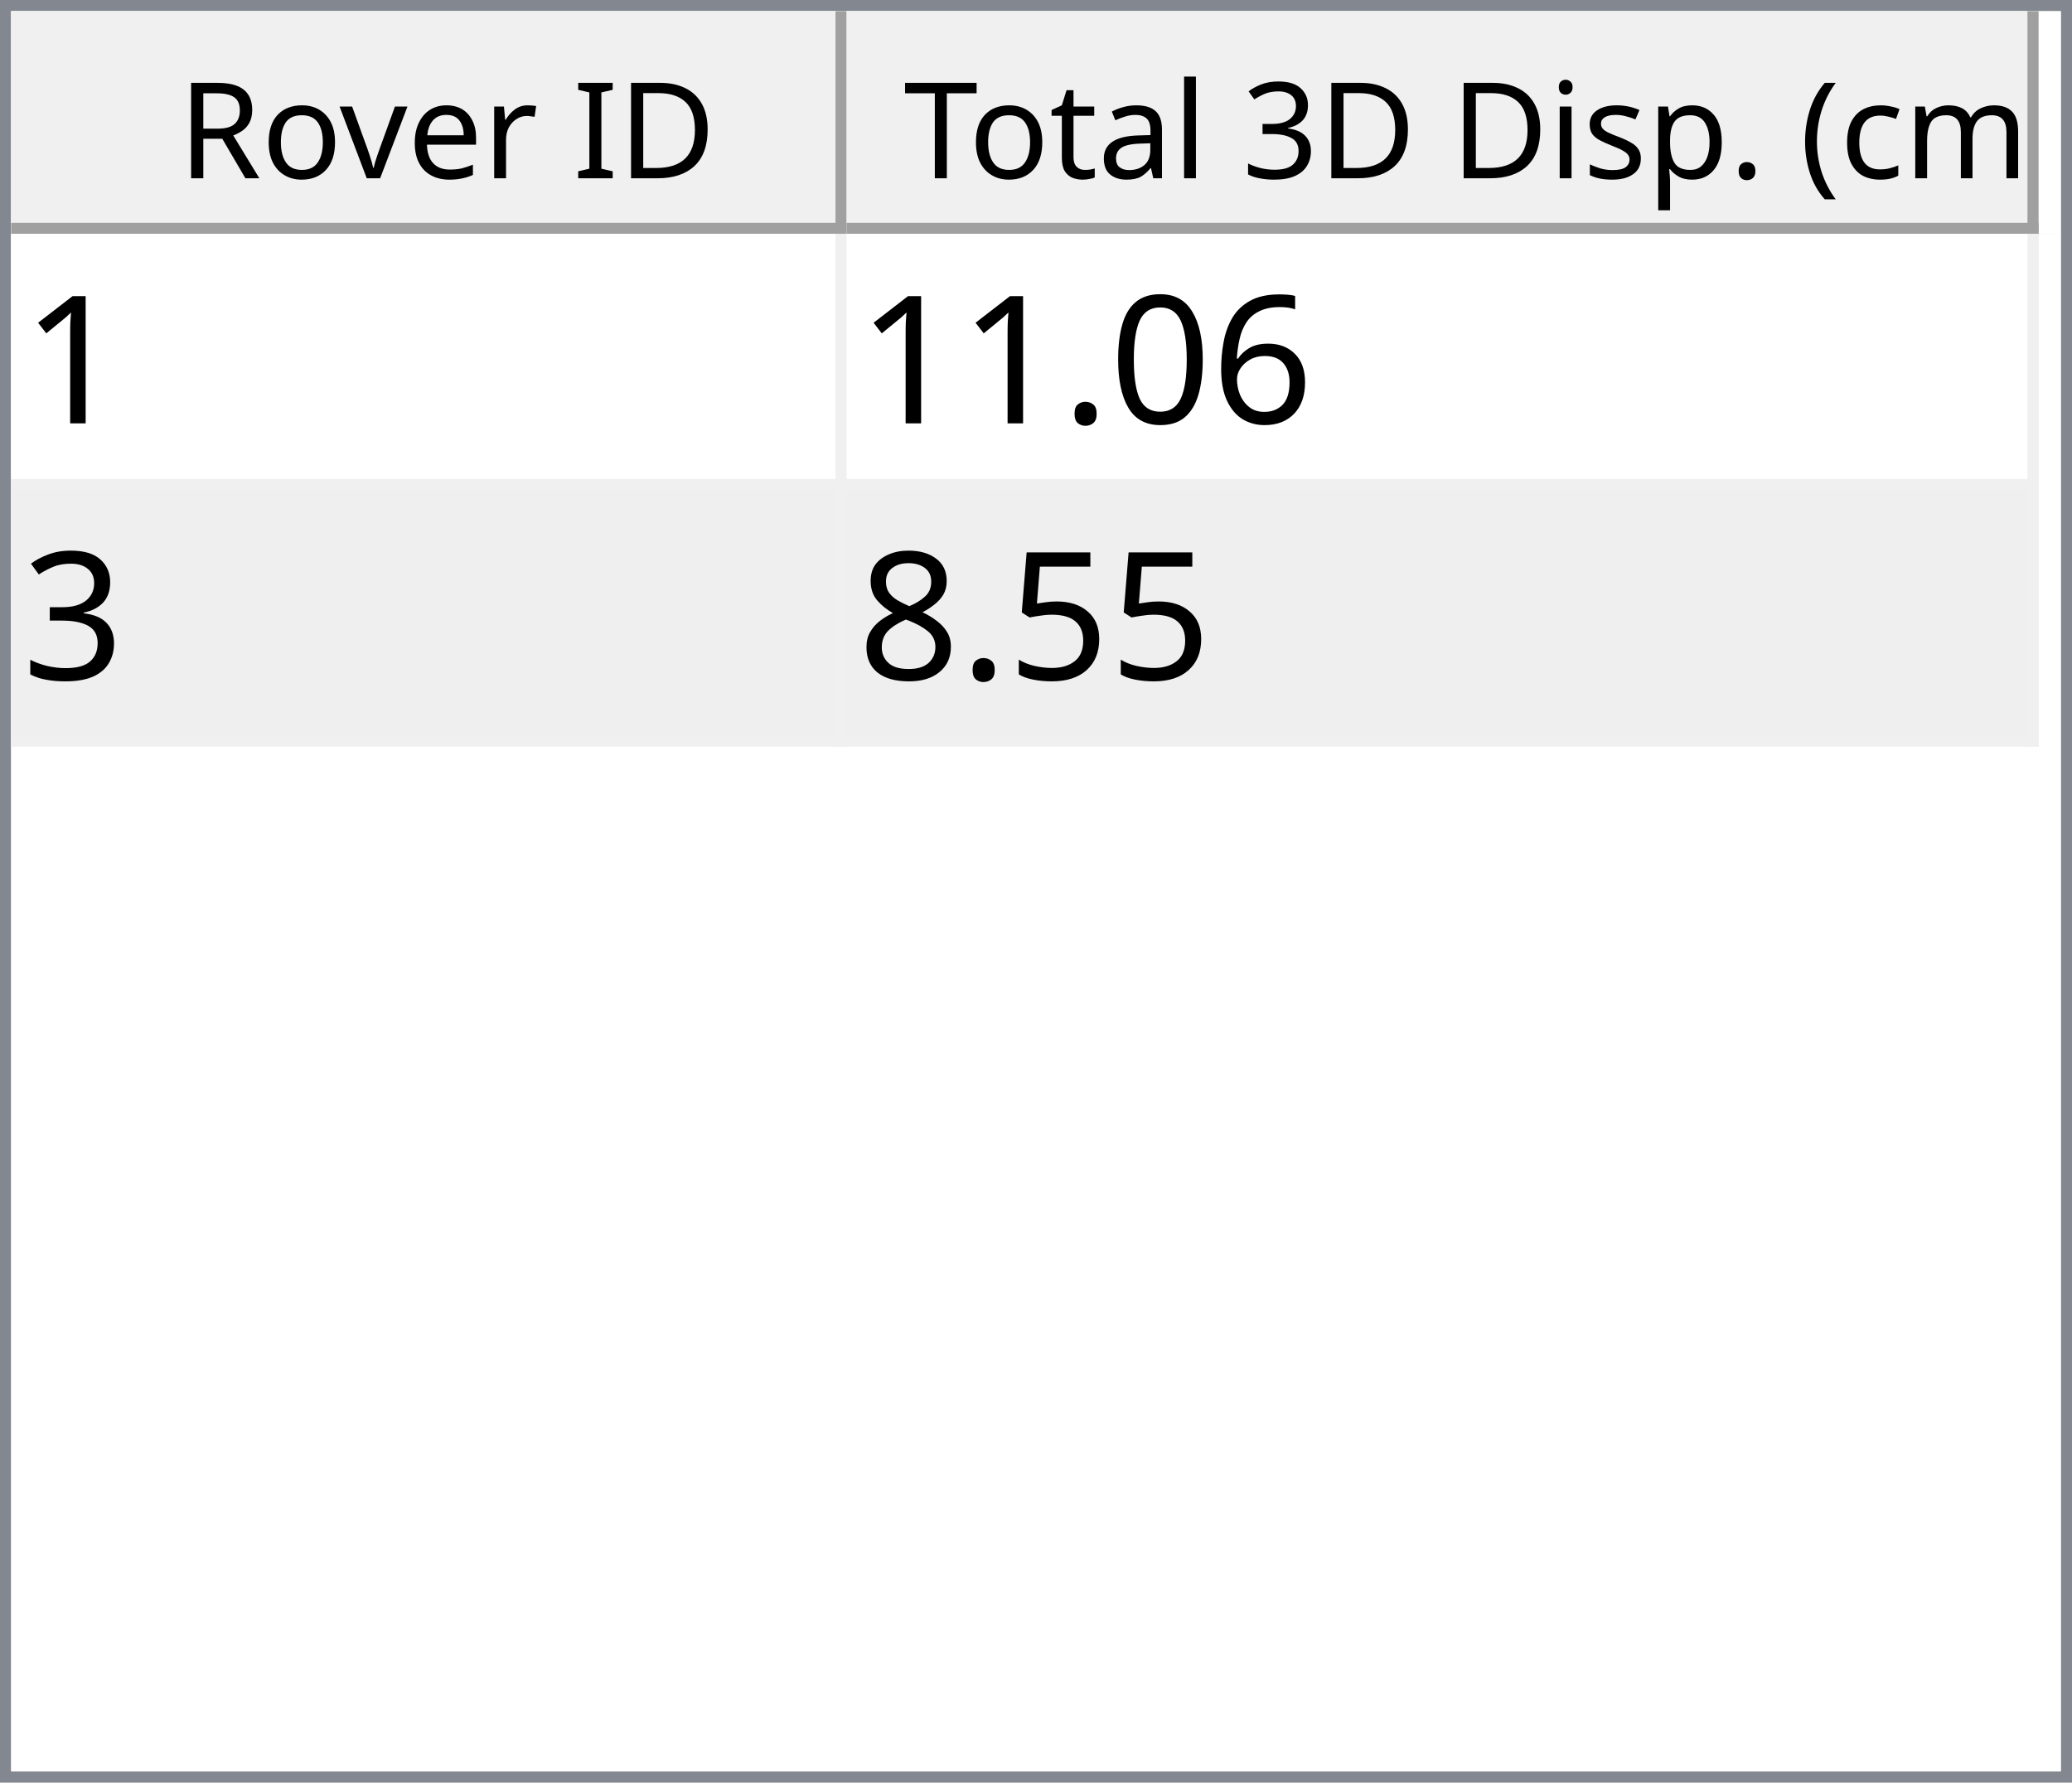
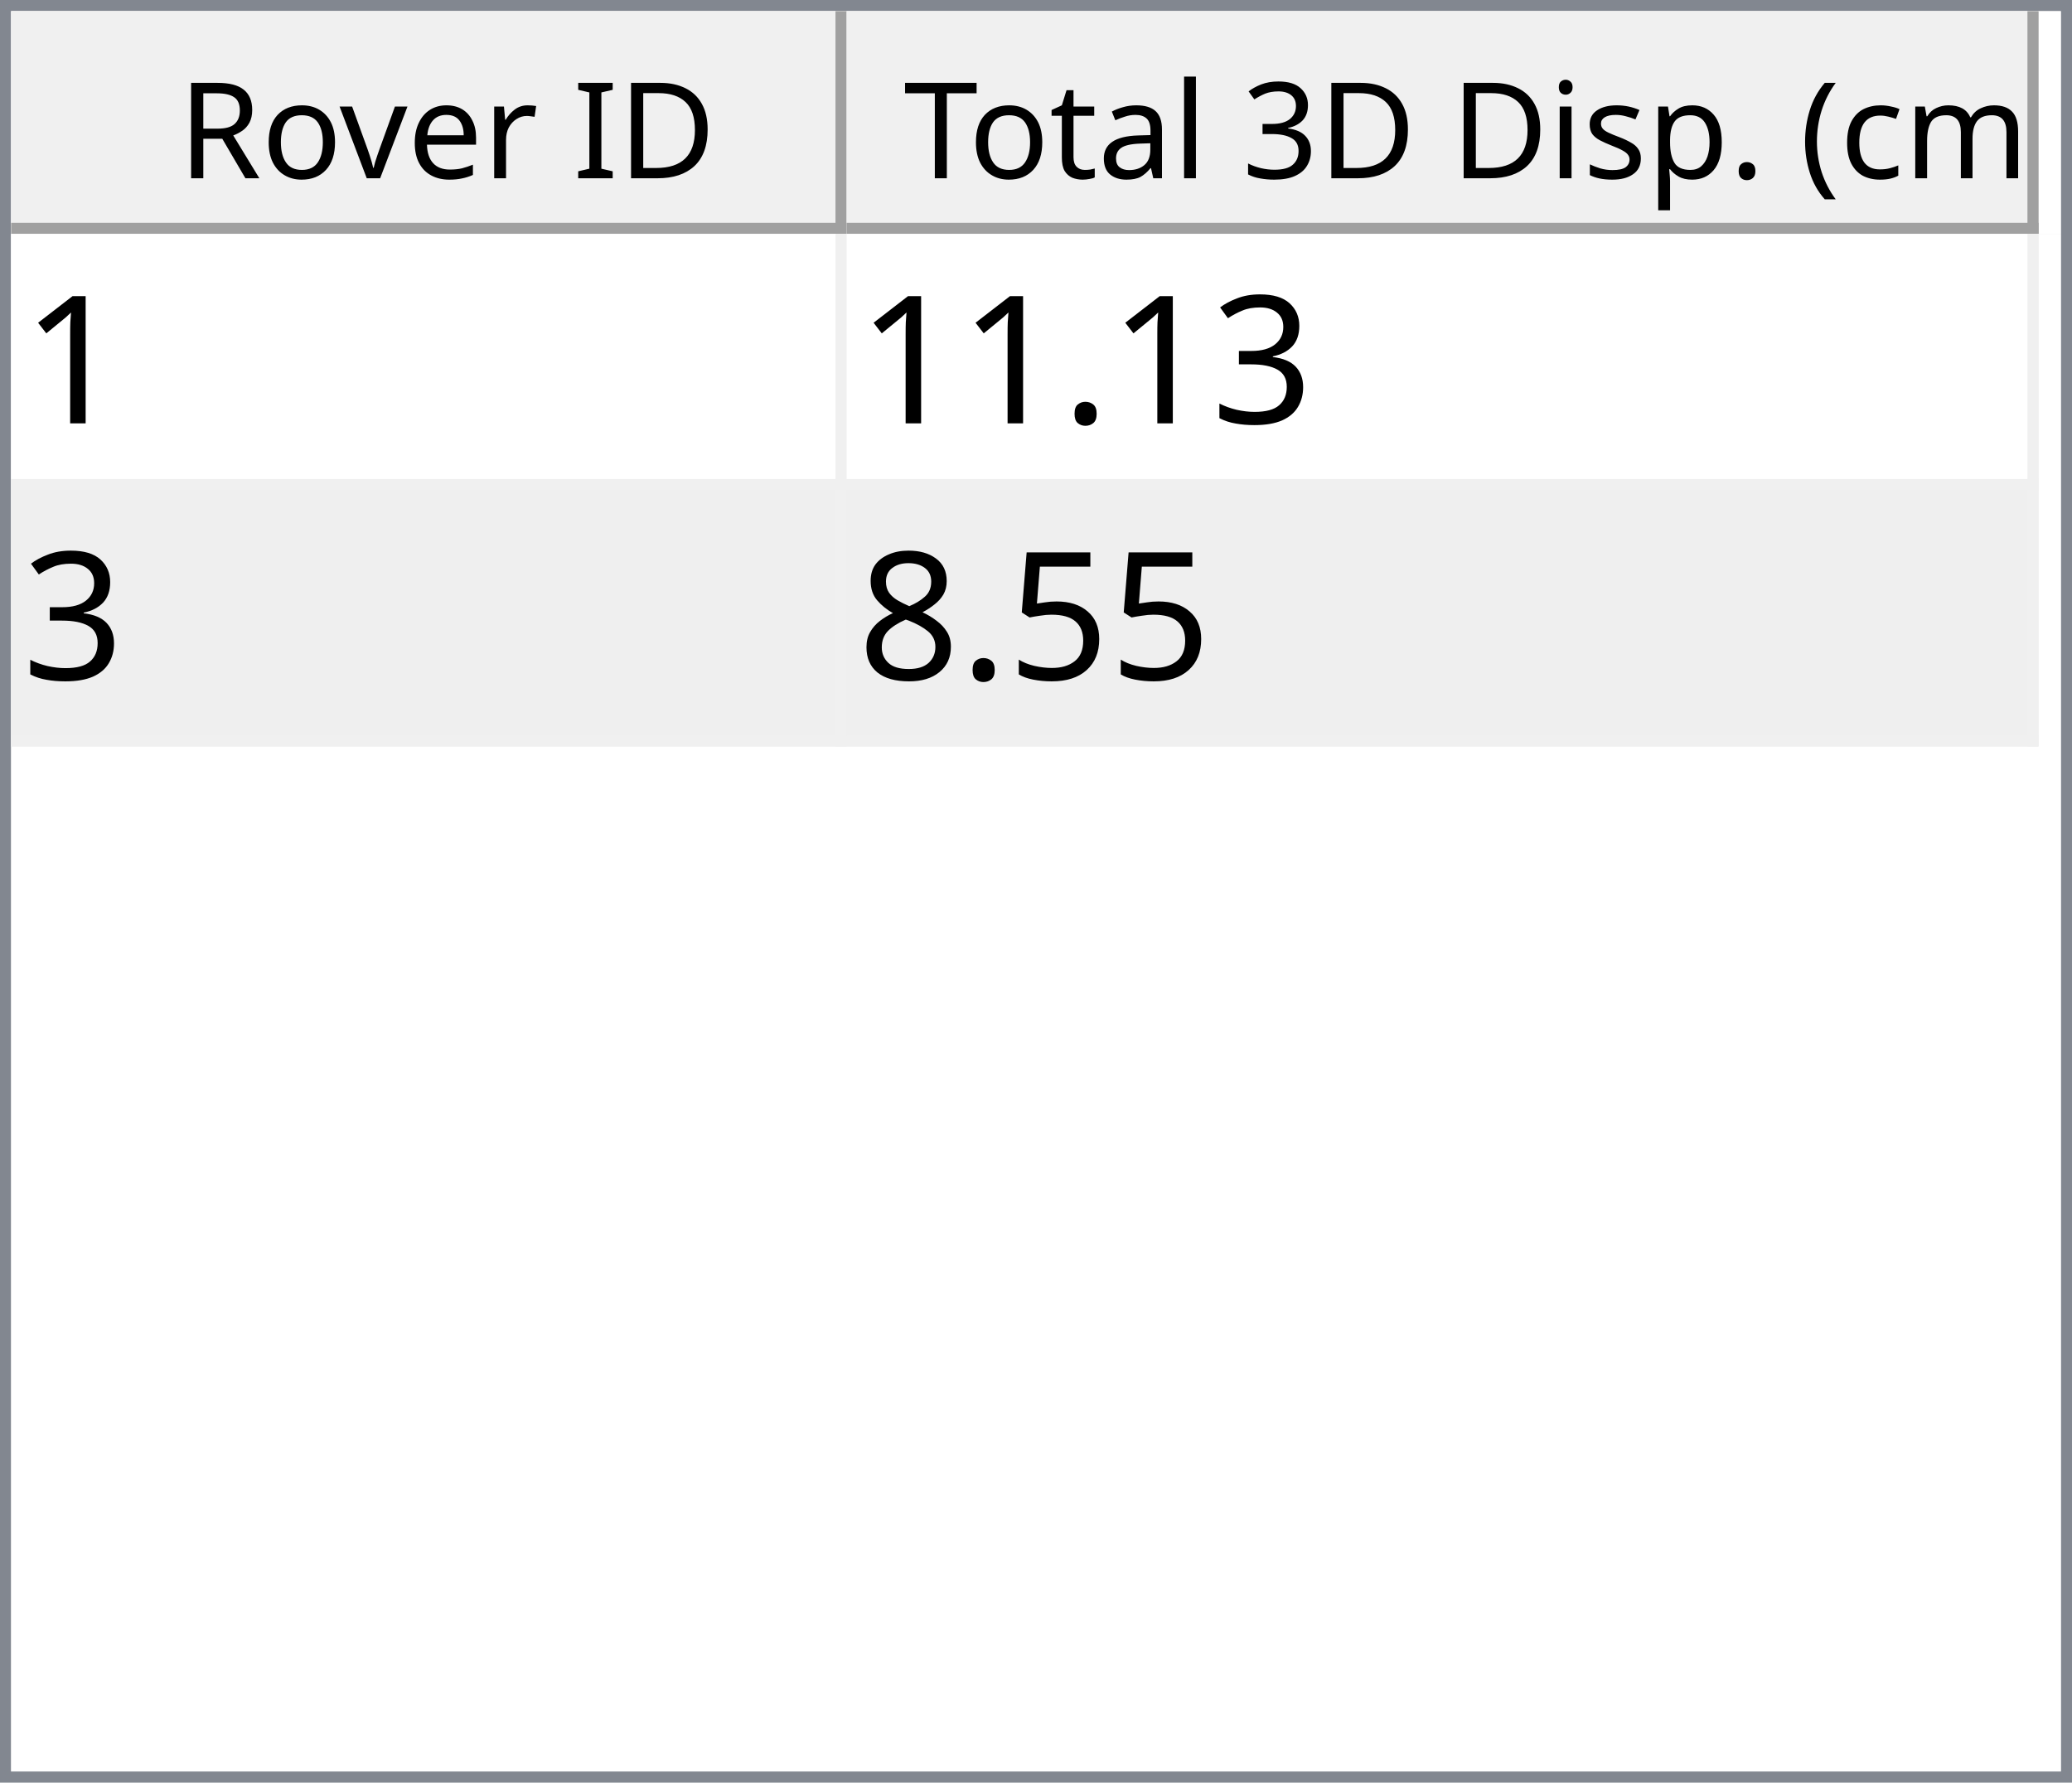
<svg xmlns="http://www.w3.org/2000/svg" style="fill-opacity:1; color-rendering:auto; color-interpolation:auto; text-rendering:auto; stroke:black; stroke-linecap:square; stroke-miterlimit:10; shape-rendering:auto; stroke-opacity:1; fill:black; stroke-dasharray:none; font-weight:normal; stroke-width:1; font-family:'Dialog'; font-style:normal; stroke-linejoin:miter; font-size:12px; stroke-dashoffset:0; image-rendering:auto;" width="186" height="160">
  <defs id="genericDefs" />
  <g>
    <defs id="defs1">
      <clipPath clipPathUnits="userSpaceOnUse" id="clipPath1">
        <path d="M0 0 L186 0 L186 160 L0 160 L0 0 Z" />
      </clipPath>
      <clipPath clipPathUnits="userSpaceOnUse" id="clipPath2">
        <path d="M0 0 L0 160 L186 160 L186 0 Z" />
      </clipPath>
      <clipPath clipPathUnits="userSpaceOnUse" id="clipPath3">
        <path d="M0 0 L0 20 L184 20 L184 0 Z" />
      </clipPath>
      <clipPath clipPathUnits="userSpaceOnUse" id="clipPath4">
        <path d="M0 0 L0 20 L75 20 L75 0 Z" />
      </clipPath>
      <clipPath clipPathUnits="userSpaceOnUse" id="clipPath5">
        <path d="M1 1 L1 19 L74 19 L74 1 Z" />
      </clipPath>
      <clipPath clipPathUnits="userSpaceOnUse" id="clipPath6">
        <path d="M0 0 L0 18 L73 18 L73 0 Z" />
      </clipPath>
      <clipPath clipPathUnits="userSpaceOnUse" id="clipPath7">
        <path d="M-0.5 -0.5 L-0.5 19.5 L74.5 19.5 L74.5 -0.5 Z" />
      </clipPath>
      <clipPath clipPathUnits="userSpaceOnUse" id="clipPath8">
        <path d="M0 0 L0 20 L107 20 L107 0 Z" />
      </clipPath>
      <clipPath clipPathUnits="userSpaceOnUse" id="clipPath9">
        <path d="M1 1 L1 19 L106 19 L106 1 Z" />
      </clipPath>
      <clipPath clipPathUnits="userSpaceOnUse" id="clipPath10">
        <path d="M0 0 L0 18 L105 18 L105 0 Z" />
      </clipPath>
      <clipPath clipPathUnits="userSpaceOnUse" id="clipPath11">
        <path d="M-0.5 -0.5 L-0.5 19.5 L106.5 19.5 L106.5 -0.5 Z" />
      </clipPath>
      <clipPath clipPathUnits="userSpaceOnUse" id="clipPath12">
        <path d="M0 0 L0 138 L184 138 L184 0 Z" />
      </clipPath>
      <clipPath clipPathUnits="userSpaceOnUse" id="clipPath13">
        <path d="M0 0 L0 46 L182 46 L182 0 Z" />
      </clipPath>
      <clipPath clipPathUnits="userSpaceOnUse" id="clipPath14">
        <path d="M-0.5 -0.5 L-0.5 45.5 L181.5 45.5 L181.5 -0.5 Z" />
      </clipPath>
      <clipPath clipPathUnits="userSpaceOnUse" id="clipPath15">
        <path d="M0 0 L0 22 L74 22 L74 0 Z" />
      </clipPath>
      <clipPath clipPathUnits="userSpaceOnUse" id="clipPath16">
        <path d="M0 0 L0 22 L106 22 L106 0 Z" />
      </clipPath>
      <font horiz-adv-x="64.551" id="font1">
        <font-face ascent="107.91" descent="25.098" units-per-em="100" style="font-style:normal; font-family:Segoe UI; font-weight:normal;" />
        <missing-glyph horiz-adv-x="64.551" d="M8.109 0 L8.109 68.266 L56.453 68.266 L56.453 0 L8.109 0 ZM15.328 7.234 L49.219 7.234 L49.219 61.031 L15.328 61.031 L15.328 7.234 Z" />
        <glyph unicode="D" horiz-adv-x="70.117" d="M9.188 0 L9.188 70.016 L28.516 70.016 Q65.531 70.016 65.531 35.891 Q65.531 19.672 55.25 9.836 Q44.969 0 27.734 0 L9.188 0 ZM17.391 62.594 L17.391 7.422 L27.828 7.422 Q41.609 7.422 49.273 14.797 Q56.938 22.172 56.938 35.688 Q56.938 62.594 28.328 62.594 L17.391 62.594 Z" />
        <glyph unicode="I" horiz-adv-x="26.611" d="M17.391 0 L9.188 0 L9.188 70.016 L17.391 70.016 L17.391 0 Z" />
        <glyph unicode=" " horiz-adv-x="27.393" d="" />
        <glyph unicode="r" horiz-adv-x="34.766" d="M34.188 41.891 Q32.078 43.5 28.125 43.5 Q23 43.5 19.555 38.672 Q16.109 33.844 16.109 25.484 L16.109 0 L8.109 0 L8.109 50 L16.109 50 L16.109 39.703 L16.312 39.703 Q18.016 44.969 21.531 47.922 Q25.047 50.875 29.391 50.875 Q32.516 50.875 34.188 50.203 L34.188 41.891 Z" />
        <glyph unicode="e" horiz-adv-x="52.295" d="M48.297 23 L12.984 23 Q13.188 14.656 17.484 10.109 Q21.781 5.562 29.297 5.562 Q37.75 5.562 44.828 11.141 L44.828 3.609 Q38.234 -1.172 27.391 -1.172 Q16.797 -1.172 10.742 5.641 Q4.688 12.453 4.688 24.812 Q4.688 36.469 11.305 43.82 Q17.922 51.172 27.734 51.172 Q37.547 51.172 42.922 44.828 Q48.297 38.484 48.297 27.203 L48.297 23 ZM40.094 29.781 Q40.047 36.719 36.75 40.578 Q33.453 44.438 27.594 44.438 Q21.922 44.438 17.969 40.383 Q14.016 36.328 13.094 29.781 L40.094 29.781 Z" />
        <glyph unicode="v" horiz-adv-x="47.9" d="M47.406 50 L27.484 0 L19.625 0 L0.688 50 L9.469 50 L22.172 13.672 Q23.578 9.672 23.922 6.688 L24.125 6.688 Q24.609 10.453 25.688 13.484 L38.969 50 L47.406 50 Z" />
        <glyph unicode="o" horiz-adv-x="58.594" d="M29 -1.172 Q17.922 -1.172 11.305 5.836 Q4.688 12.844 4.688 24.422 Q4.688 37.016 11.57 44.094 Q18.453 51.172 30.172 51.172 Q41.359 51.172 47.633 44.289 Q53.906 37.406 53.906 25.203 Q53.906 13.234 47.141 6.031 Q40.375 -1.172 29 -1.172 ZM29.594 44.438 Q21.875 44.438 17.383 39.188 Q12.891 33.938 12.891 24.703 Q12.891 15.828 17.43 10.695 Q21.969 5.562 29.594 5.562 Q37.359 5.562 41.531 10.594 Q45.703 15.625 45.703 24.906 Q45.703 34.281 41.531 39.359 Q37.359 44.438 29.594 44.438 Z" />
        <glyph unicode="R" horiz-adv-x="59.814" d="M59.375 0 L49.609 0 L37.891 19.625 Q36.281 22.359 34.766 24.289 Q33.25 26.219 31.664 27.438 Q30.078 28.656 28.25 29.219 Q26.422 29.781 24.125 29.781 L17.391 29.781 L17.391 0 L9.188 0 L9.188 70.016 L30.078 70.016 Q34.672 70.016 38.555 68.867 Q42.438 67.719 45.289 65.375 Q48.141 63.031 49.758 59.547 Q51.375 56.062 51.375 51.375 Q51.375 47.703 50.273 44.656 Q49.172 41.609 47.148 39.211 Q45.125 36.812 42.266 35.133 Q39.406 33.453 35.844 32.516 L35.844 32.328 Q37.594 31.547 38.891 30.547 Q40.188 29.547 41.359 28.18 Q42.531 26.812 43.68 25.078 Q44.828 23.344 46.234 21.047 L59.375 0 ZM17.391 62.594 L17.391 37.203 L28.516 37.203 Q31.594 37.203 34.203 38.133 Q36.812 39.062 38.719 40.797 Q40.625 42.531 41.703 45.047 Q42.781 47.562 42.781 50.688 Q42.781 56.297 39.141 59.445 Q35.5 62.594 28.609 62.594 L17.391 62.594 Z" />
        <glyph unicode=")" horiz-adv-x="30.176" d="M8.297 -15.922 L1.172 -15.922 Q16.406 2.344 16.406 26.812 Q16.406 51.469 1.078 70.016 L8.297 70.016 Q23.531 52.156 23.531 26.703 Q23.531 1.375 8.297 -15.922 Z" />
        <glyph unicode="m" horiz-adv-x="86.133" d="M79.109 0 L71.094 0 L71.094 28.719 Q71.094 37.016 68.531 40.727 Q65.969 44.438 59.906 44.438 Q54.781 44.438 51.195 39.75 Q47.609 35.062 47.609 28.516 L47.609 0 L39.594 0 L39.594 29.688 Q39.594 44.438 28.219 44.438 Q22.953 44.438 19.531 40.016 Q16.109 35.594 16.109 28.516 L16.109 0 L8.109 0 L8.109 50 L16.109 50 L16.109 42.094 L16.312 42.094 Q21.625 51.172 31.844 51.172 Q36.969 51.172 40.773 48.312 Q44.578 45.453 46 40.828 Q51.562 51.172 62.594 51.172 Q79.109 51.172 79.109 30.812 L79.109 0 Z" />
        <glyph unicode="c" horiz-adv-x="46.191" d="M42.188 2.297 Q36.422 -1.172 28.516 -1.172 Q17.828 -1.172 11.258 5.789 Q4.688 12.75 4.688 23.828 Q4.688 36.188 11.766 43.68 Q18.844 51.172 30.672 51.172 Q37.25 51.172 42.281 48.734 L42.281 40.531 Q36.719 44.438 30.375 44.438 Q22.703 44.438 17.797 38.945 Q12.891 33.453 12.891 24.516 Q12.891 15.719 17.508 10.641 Q22.125 5.562 29.891 5.562 Q36.422 5.562 42.188 9.906 L42.188 2.297 Z" />
        <glyph unicode="(" horiz-adv-x="30.176" d="M29.109 -15.922 L21.969 -15.922 Q6.844 1.375 6.844 26.703 Q6.844 52.156 21.969 70.016 L29.203 70.016 Q13.875 51.469 13.875 26.812 Q13.875 2.344 29.109 -15.922 Z" />
        <glyph unicode="." horiz-adv-x="21.68" d="M10.891 -1.078 Q8.641 -1.078 7.055 0.539 Q5.469 2.156 5.469 4.391 Q5.469 6.641 7.055 8.273 Q8.641 9.906 10.891 9.906 Q13.188 9.906 14.797 8.273 Q16.406 6.641 16.406 4.391 Q16.406 2.156 14.797 0.539 Q13.188 -1.078 10.891 -1.078 Z" />
        <glyph unicode="p" horiz-adv-x="58.789" d="M16.312 7.234 L16.109 7.234 L16.109 -23 L8.109 -23 L8.109 50 L16.109 50 L16.109 41.219 L16.312 41.219 Q22.219 51.172 33.594 51.172 Q43.266 51.172 48.688 44.461 Q54.109 37.75 54.109 26.469 Q54.109 13.922 48 6.375 Q41.891 -1.172 31.297 -1.172 Q21.578 -1.172 16.312 7.234 ZM16.109 27.391 L16.109 20.406 Q16.109 14.203 20.141 9.883 Q24.172 5.562 30.375 5.562 Q37.641 5.562 41.773 11.133 Q45.906 16.703 45.906 26.609 Q45.906 34.969 42.047 39.703 Q38.188 44.438 31.594 44.438 Q24.609 44.438 20.359 39.578 Q16.109 34.719 16.109 27.391 Z" />
        <glyph unicode="s" horiz-adv-x="42.432" d="M5.078 1.812 L5.078 10.406 Q11.625 5.562 19.484 5.562 Q30.031 5.562 30.031 12.594 Q30.031 14.594 29.125 15.992 Q28.219 17.391 26.68 18.461 Q25.141 19.531 23.07 20.383 Q21 21.234 18.609 22.172 Q15.281 23.484 12.766 24.828 Q10.25 26.172 8.57 27.859 Q6.891 29.547 6.031 31.695 Q5.172 33.844 5.172 36.719 Q5.172 40.234 6.789 42.945 Q8.406 45.656 11.086 47.484 Q13.766 49.312 17.211 50.242 Q20.656 51.172 24.312 51.172 Q30.812 51.172 35.938 48.922 L35.938 40.828 Q30.422 44.438 23.25 44.438 Q21 44.438 19.195 43.922 Q17.391 43.406 16.094 42.477 Q14.797 41.547 14.086 40.258 Q13.375 38.969 13.375 37.406 Q13.375 35.453 14.086 34.133 Q14.797 32.812 16.164 31.789 Q17.531 30.766 19.484 29.938 Q21.438 29.109 23.922 28.125 Q27.25 26.859 29.883 25.516 Q32.516 24.172 34.375 22.484 Q36.234 20.797 37.234 18.602 Q38.234 16.406 38.234 13.375 Q38.234 9.672 36.602 6.938 Q34.969 4.203 32.234 2.398 Q29.5 0.594 25.93 -0.289 Q22.359 -1.172 18.453 -1.172 Q10.75 -1.172 5.078 1.812 Z" />
        <glyph unicode="i" horiz-adv-x="24.219" d="M12.203 62.703 Q10.062 62.703 8.547 64.164 Q7.031 65.625 7.031 67.875 Q7.031 70.125 8.547 71.609 Q10.062 73.094 12.203 73.094 Q14.406 73.094 15.945 71.609 Q17.484 70.125 17.484 67.875 Q17.484 65.719 15.945 64.211 Q14.406 62.703 12.203 62.703 ZM16.109 0 L8.109 0 L8.109 50 L16.109 50 L16.109 0 Z" />
        <glyph unicode="3" horiz-adv-x="53.906" d="M46.531 19.828 Q46.531 15.094 44.75 11.211 Q42.969 7.328 39.719 4.57 Q36.469 1.812 31.93 0.297 Q27.391 -1.219 21.922 -1.219 Q11.922 -1.219 6 2.594 L6 11.188 Q13.094 5.609 22.219 5.609 Q25.875 5.609 28.828 6.539 Q31.781 7.469 33.906 9.227 Q36.031 10.984 37.18 13.477 Q38.328 15.969 38.328 19.094 Q38.328 32.812 18.797 32.812 L12.984 32.812 L12.984 39.594 L18.5 39.594 Q35.797 39.594 35.797 52.484 Q35.797 64.406 22.609 64.406 Q15.188 64.406 8.688 59.422 L8.688 67.188 Q15.375 71.188 24.609 71.188 Q29 71.188 32.57 69.969 Q36.141 68.75 38.68 66.555 Q41.219 64.359 42.609 61.281 Q44 58.203 44 54.5 Q44 40.672 30.031 36.719 L30.031 36.531 Q33.594 36.141 36.625 34.797 Q39.656 33.453 41.852 31.305 Q44.047 29.156 45.289 26.25 Q46.531 23.344 46.531 19.828 Z" />
        <glyph unicode="l" horiz-adv-x="24.219" d="M16.109 0 L8.109 0 L8.109 74.031 L16.109 74.031 L16.109 0 Z" />
        <glyph unicode="a" horiz-adv-x="50.879" d="M43.891 0 L35.891 0 L35.891 7.812 L35.688 7.812 Q30.469 -1.172 20.312 -1.172 Q12.844 -1.172 8.617 2.781 Q4.391 6.734 4.391 13.281 Q4.391 27.297 20.906 29.594 L35.891 31.688 Q35.891 44.438 25.594 44.438 Q16.547 44.438 9.281 38.281 L9.281 46.484 Q16.656 51.172 26.266 51.172 Q43.891 51.172 43.891 32.516 L43.891 0 ZM35.891 25.297 L23.828 23.641 Q18.266 22.859 15.43 20.875 Q12.594 18.891 12.594 13.875 Q12.594 10.203 15.211 7.883 Q17.828 5.562 22.172 5.562 Q28.125 5.562 32.008 9.742 Q35.891 13.922 35.891 20.312 L35.891 25.297 Z" />
        <glyph unicode="t" horiz-adv-x="33.887" d="M31.297 0.484 Q28.469 -1.078 23.828 -1.078 Q10.688 -1.078 10.688 13.578 L10.688 43.172 L2.094 43.172 L2.094 50 L10.688 50 L10.688 62.203 L18.703 64.797 L18.703 50 L31.297 50 L31.297 43.172 L18.703 43.172 L18.703 14.984 Q18.703 9.969 20.414 7.82 Q22.125 5.672 26.078 5.672 Q29.109 5.672 31.297 7.328 L31.297 0.484 Z" />
        <glyph unicode="T" horiz-adv-x="52.393" d="M50.594 62.594 L30.375 62.594 L30.375 0 L22.172 0 L22.172 62.594 L2 62.594 L2 70.016 L50.594 70.016 L50.594 62.594 Z" />
      </font>
      <font horiz-adv-x="75.0" id="font2">
        <font-face ascent="100.537" descent="21.973" units-per-em="100" style="font-style:normal; font-family:sans-serif; font-weight:normal;" />
        <missing-glyph horiz-adv-x="75.0" d="M12.5 0 L12.5 62.5 L62.5 62.5 L62.5 0 L12.5 0 ZM14.062 1.562 L60.938 1.562 L60.938 60.938 L14.062 60.938 L14.062 1.562 Z" />
        <glyph unicode="1" horiz-adv-x="55.615" d="M37.25 0 L28.469 0 L28.469 56 Q25.297 52.984 20.141 49.953 Q14.984 46.922 10.891 45.406 L10.891 53.906 Q18.266 57.375 23.781 62.305 Q29.297 67.234 31.594 71.875 L37.25 71.875 L37.25 0 Z" />
-         <glyph unicode="6" horiz-adv-x="55.615" d="M49.75 54.047 L41.016 53.375 Q39.844 58.547 37.703 60.891 Q34.125 64.656 28.906 64.656 Q24.703 64.656 21.531 62.312 Q17.391 59.281 14.992 53.469 Q12.594 47.656 12.5 36.922 Q15.672 41.75 20.266 44.094 Q24.859 46.438 29.891 46.438 Q38.672 46.438 44.852 39.969 Q51.031 33.5 51.031 23.25 Q51.031 16.5 48.125 10.719 Q45.219 4.938 40.141 1.859 Q35.062 -1.219 28.609 -1.219 Q17.625 -1.219 10.695 6.859 Q3.766 14.938 3.766 33.5 Q3.766 54.25 11.422 63.672 Q18.109 71.875 29.438 71.875 Q37.891 71.875 43.289 67.141 Q48.688 62.406 49.75 54.047 ZM13.875 23.188 Q13.875 18.656 15.797 14.508 Q17.719 10.359 21.188 8.18 Q24.656 6 28.469 6 Q34.031 6 38.039 10.492 Q42.047 14.984 42.047 22.703 Q42.047 30.125 38.086 34.398 Q34.125 38.672 28.125 38.672 Q22.172 38.672 18.023 34.398 Q13.875 30.125 13.875 23.188 Z" />
-         <glyph unicode="0" horiz-adv-x="55.615" d="M4.156 35.297 Q4.156 48 6.766 55.742 Q9.375 63.484 14.523 67.68 Q19.672 71.875 27.484 71.875 Q33.25 71.875 37.594 69.555 Q41.938 67.234 44.773 62.867 Q47.609 58.5 49.219 52.227 Q50.828 45.953 50.828 35.297 Q50.828 22.703 48.242 14.969 Q45.656 7.234 40.508 3.008 Q35.359 -1.219 27.484 -1.219 Q17.141 -1.219 11.234 6.203 Q4.156 15.141 4.156 35.297 ZM13.188 35.297 Q13.188 17.672 17.312 11.836 Q21.438 6 27.484 6 Q33.547 6 37.672 11.859 Q41.797 17.719 41.797 35.297 Q41.797 52.984 37.672 58.789 Q33.547 64.594 27.391 64.594 Q21.344 64.594 17.719 59.469 Q13.188 52.938 13.188 35.297 Z" />
+         <glyph unicode="3" horiz-adv-x="55.615" d="M4.203 18.891 L12.984 20.062 Q14.5 12.594 18.141 9.297 Q21.781 6 27 6 Q33.203 6 37.477 10.297 Q41.75 14.594 41.75 20.953 Q41.75 27 37.797 30.93 Q33.844 34.859 27.734 34.859 Q25.25 34.859 21.531 33.891 L22.516 41.609 Q23.391 41.5 23.922 41.5 Q29.547 41.5 34.039 44.43 Q38.531 47.359 38.531 53.469 Q38.531 58.297 35.258 61.477 Q31.984 64.656 26.812 64.656 Q21.688 64.656 18.266 61.43 Q14.844 58.203 13.875 51.766 L5.078 53.328 Q6.688 62.156 12.398 67.016 Q18.109 71.875 26.609 71.875 Q32.469 71.875 37.398 69.359 Q42.328 66.844 44.945 62.5 Q47.562 58.156 47.562 53.266 Q47.562 48.641 45.07 44.828 Q42.578 41.016 37.703 38.766 Q44.047 37.312 47.562 32.695 Q51.078 28.078 51.078 21.141 Q51.078 11.766 44.242 5.25 Q37.406 -1.266 26.953 -1.266 Q17.531 -1.266 11.305 4.352 Q5.078 9.969 4.203 18.891 Z" />
        <glyph unicode="." horiz-adv-x="27.783" d="M9.078 0 L9.078 10.016 L19.094 10.016 L19.094 0 L9.078 0 Z" />
-         <glyph unicode="3" horiz-adv-x="55.615" d="M4.203 18.891 L12.984 20.062 Q14.5 12.594 18.141 9.297 Q21.781 6 27 6 Q33.203 6 37.477 10.297 Q41.75 14.594 41.75 20.953 Q41.75 27 37.797 30.93 Q33.844 34.859 27.734 34.859 Q25.25 34.859 21.531 33.891 L22.516 41.609 Q23.391 41.5 23.922 41.5 Q29.547 41.5 34.039 44.43 Q38.531 47.359 38.531 53.469 Q38.531 58.297 35.258 61.477 Q31.984 64.656 26.812 64.656 Q21.688 64.656 18.266 61.43 Q14.844 58.203 13.875 51.766 L5.078 53.328 Q6.688 62.156 12.398 67.016 Q18.109 71.875 26.609 71.875 Q32.469 71.875 37.398 69.359 Q42.328 66.844 44.945 62.5 Q47.562 58.156 47.562 53.266 Q47.562 48.641 45.07 44.828 Q42.578 41.016 37.703 38.766 Q44.047 37.312 47.562 32.695 Q51.078 28.078 51.078 21.141 Q51.078 11.766 44.242 5.25 Q37.406 -1.266 26.953 -1.266 Q17.531 -1.266 11.305 4.352 Q5.078 9.969 4.203 18.891 Z" />
        <glyph unicode="5" horiz-adv-x="55.615" d="M4.156 18.75 L13.375 19.531 Q14.406 12.797 18.141 9.398 Q21.875 6 27.156 6 Q33.5 6 37.891 10.789 Q42.281 15.578 42.281 23.484 Q42.281 31 38.062 35.352 Q33.844 39.703 27 39.703 Q22.75 39.703 19.336 37.773 Q15.922 35.844 13.969 32.766 L5.719 33.844 L12.641 70.609 L48.25 70.609 L48.25 62.203 L19.672 62.203 L15.828 42.969 Q22.266 47.469 29.344 47.469 Q38.719 47.469 45.164 40.969 Q51.609 34.469 51.609 24.266 Q51.609 14.547 45.953 7.469 Q39.062 -1.219 27.156 -1.219 Q17.391 -1.219 11.211 4.25 Q5.031 9.719 4.156 18.75 Z" />
        <glyph unicode="8" horiz-adv-x="55.615" d="M17.672 38.812 Q12.203 40.828 9.57 44.539 Q6.938 48.25 6.938 53.422 Q6.938 61.234 12.555 66.555 Q18.172 71.875 27.484 71.875 Q36.859 71.875 42.578 66.43 Q48.297 60.984 48.297 53.172 Q48.297 48.188 45.68 44.508 Q43.062 40.828 37.75 38.812 Q44.344 36.672 47.781 31.883 Q51.219 27.094 51.219 20.453 Q51.219 11.281 44.727 5.031 Q38.234 -1.219 27.641 -1.219 Q17.047 -1.219 10.547 5.055 Q4.047 11.328 4.047 20.703 Q4.047 27.688 7.594 32.398 Q11.141 37.109 17.672 38.812 ZM15.922 53.719 Q15.922 48.641 19.195 45.414 Q22.469 42.188 27.688 42.188 Q32.766 42.188 36.016 45.383 Q39.266 48.578 39.266 53.219 Q39.266 58.062 35.914 61.359 Q32.562 64.656 27.594 64.656 Q22.562 64.656 19.242 61.43 Q15.922 58.203 15.922 53.719 ZM13.094 20.656 Q13.094 16.891 14.875 13.375 Q16.656 9.859 20.172 7.93 Q23.688 6 27.734 6 Q34.031 6 38.133 10.055 Q42.234 14.109 42.234 20.359 Q42.234 26.703 38.016 30.859 Q33.797 35.016 27.438 35.016 Q21.234 35.016 17.164 30.914 Q13.094 26.812 13.094 20.656 Z" />
      </font>
    </defs>
    <g style="fill:white; stroke:white;">
      <rect x="0" y="0" width="186" style="clip-path:url(#clipPath1); stroke:none;" height="160" />
    </g>
    <g style="fill:white; text-rendering:optimizeSpeed; color-rendering:optimizeSpeed; image-rendering:optimizeSpeed; shape-rendering:crispEdges; stroke:white; color-interpolation:sRGB;">
      <rect x="0" width="186" height="160" y="0" style="stroke:none;" />
      <path style="stroke:none;" d="M0 160 L186 160 L186 0 L0 0 Z" />
    </g>
    <g style="fill:rgb(240,240,240); font-family:'Segoe UI'; stroke:rgb(240,240,240);">
      <rect x="0" y="0" width="186" style="clip-path:url(#clipPath2); stroke:none;" height="160" />
    </g>
    <g style="fill:rgb(130,135,144); font-family:'Segoe UI'; stroke:rgb(130,135,144);">
      <path d="M0 0 L186 0 L186 160 L0 160 L0 0 ZM1 1 L185 1 L185 159 L1 159 L1 1 Z" style="fill-rule:evenodd; clip-path:url(#clipPath2); stroke:none;" />
    </g>
    <g style="fill:white; font-family:'Segoe UI'; stroke:white;" transform="translate(1,1)">
      <rect x="0" y="0" width="184" style="clip-path:url(#clipPath3); stroke:none;" height="20" />
    </g>
    <g style="fill:rgb(240,240,240); font-family:'Segoe UI'; stroke:rgb(240,240,240);" transform="translate(1,1)">
      <rect x="0" y="0" width="75" style="clip-path:url(#clipPath4); stroke:none;" height="20" />
    </g>
    <g style="font-family:'Segoe UI';" transform="translate(2,2)">
      <text x="14" xml:space="preserve" y="14" style="clip-path:url(#clipPath6); stroke:none;">Rover ID</text>
    </g>
    <g style="fill:rgb(160,160,160); font-family:'Segoe UI'; stroke:rgb(160,160,160); stroke-linejoin:bevel;" transform="translate(1.5,1.5)">
      <line x1="74" x2="74" y1="0" style="fill:none; clip-path:url(#clipPath7);" y2="19" />
    </g>
    <g style="fill:rgb(160,160,160); font-family:'Segoe UI'; stroke:rgb(160,160,160); stroke-linejoin:bevel;" transform="matrix(1,0,0,1,1,1) translate(0.5,0.5)">
      <line x1="0" x2="74" y1="19" style="fill:none; clip-path:url(#clipPath7);" y2="19" />
    </g>
    <g style="fill:rgb(240,240,240); font-family:'Segoe UI'; stroke:rgb(240,240,240);" transform="translate(76,1)">
      <rect x="0" y="0" width="107" style="clip-path:url(#clipPath8); stroke:none;" height="20" />
    </g>
    <g style="font-family:'Segoe UI';" transform="translate(77,2)">
      <text x="1" xml:space="preserve" y="14" style="clip-path:url(#clipPath10); stroke:none;"> Total 3D Disp. (cm)</text>
    </g>
    <g style="fill:rgb(160,160,160); font-family:'Segoe UI'; stroke:rgb(160,160,160); stroke-linejoin:bevel;" transform="translate(76.5,1.5)">
      <line x1="106" x2="106" y1="0" style="fill:none; clip-path:url(#clipPath11);" y2="19" />
    </g>
    <g style="fill:rgb(160,160,160); font-family:'Segoe UI'; stroke:rgb(160,160,160); stroke-linejoin:bevel;" transform="matrix(1,0,0,1,76,1) translate(0.5,0.5)">
      <line x1="0" x2="106" y1="19" style="fill:none; clip-path:url(#clipPath11);" y2="19" />
    </g>
    <g style="fill:white; font-family:'Segoe UI'; stroke:white;" transform="translate(1,21)">
      <rect x="0" y="0" width="184" style="clip-path:url(#clipPath12); stroke:none;" height="138" />
    </g>
    <g style="fill:rgb(240,240,240); font-size:16px; font-family:sans-serif; stroke:rgb(240,240,240);" transform="translate(1,21)">
      <rect x="0" y="0" width="182" style="clip-path:url(#clipPath13); stroke:none;" height="46" />
      <line transform="translate(0.5,0.5)" x1="0" x2="181" y1="22" style="clip-path:url(#clipPath14); fill:none; stroke-linejoin:bevel;" y2="22" />
    </g>
    <g transform="matrix(1,0,0,1,1,21) translate(0.5,0.5)" style="fill:rgb(240,240,240); font-size:16px; font-family:sans-serif; stroke:rgb(240,240,240); stroke-linejoin:bevel;">
      <line x1="0" x2="181" y1="45" style="fill:none; clip-path:url(#clipPath14);" y2="45" />
    </g>
    <g transform="matrix(1,0,0,1,1,21) translate(0.5,0.5)" style="fill:rgb(240,240,240); font-size:16px; font-family:sans-serif; stroke:rgb(240,240,240); stroke-linejoin:bevel;">
      <line x1="74" x2="74" y1="0" style="fill:none; clip-path:url(#clipPath14);" y2="45" />
    </g>
    <g transform="matrix(1,0,0,1,1,21) translate(0.5,0.5)" style="fill:rgb(240,240,240); font-size:16px; font-family:sans-serif; stroke:rgb(240,240,240); stroke-linejoin:bevel;">
      <line x1="181" x2="181" y1="0" style="fill:none; clip-path:url(#clipPath14);" y2="45" />
    </g>
    <g style="fill:white; font-size:16px; font-family:sans-serif; stroke:white;" transform="matrix(1,0,0,1,1,21)">
      <rect x="0" y="0" width="74" style="clip-path:url(#clipPath15); stroke:none;" height="22" />
      <text x="1" y="17" style="fill:black; clip-path:url(#clipPath15); stroke:none;" xml:space="preserve">1</text>
    </g>
    <g style="fill:white; font-size:16px; font-family:sans-serif; stroke:white;" transform="matrix(1,0,0,1,1,21) translate(75,0)">
      <rect x="0" y="0" width="106" style="clip-path:url(#clipPath16); stroke:none;" height="22" />
-       <text x="1" y="17" style="fill:black; clip-path:url(#clipPath16); stroke:none;" xml:space="preserve">11.06</text>
+       <text x="1" y="17" style="fill:black; clip-path:url(#clipPath16); stroke:none;" xml:space="preserve">11.13</text>
    </g>
    <g style="fill:rgb(239,239,239); font-size:16px; font-family:sans-serif; stroke:rgb(239,239,239);" transform="matrix(1,0,0,1,1,21) translate(0,23)">
      <rect x="0" y="0" width="74" style="clip-path:url(#clipPath15); stroke:none;" height="22" />
      <text x="1" y="17" style="fill:black; clip-path:url(#clipPath15); stroke:none;" xml:space="preserve">3</text>
    </g>
    <g style="fill:rgb(239,239,239); font-size:16px; font-family:sans-serif; stroke:rgb(239,239,239);" transform="matrix(1,0,0,1,1,21) translate(75,23)">
      <rect x="0" y="0" width="106" style="clip-path:url(#clipPath16); stroke:none;" height="22" />
      <text x="1" y="17" style="fill:black; clip-path:url(#clipPath16); stroke:none;" xml:space="preserve">8.55</text>
    </g>
  </g>
</svg>
